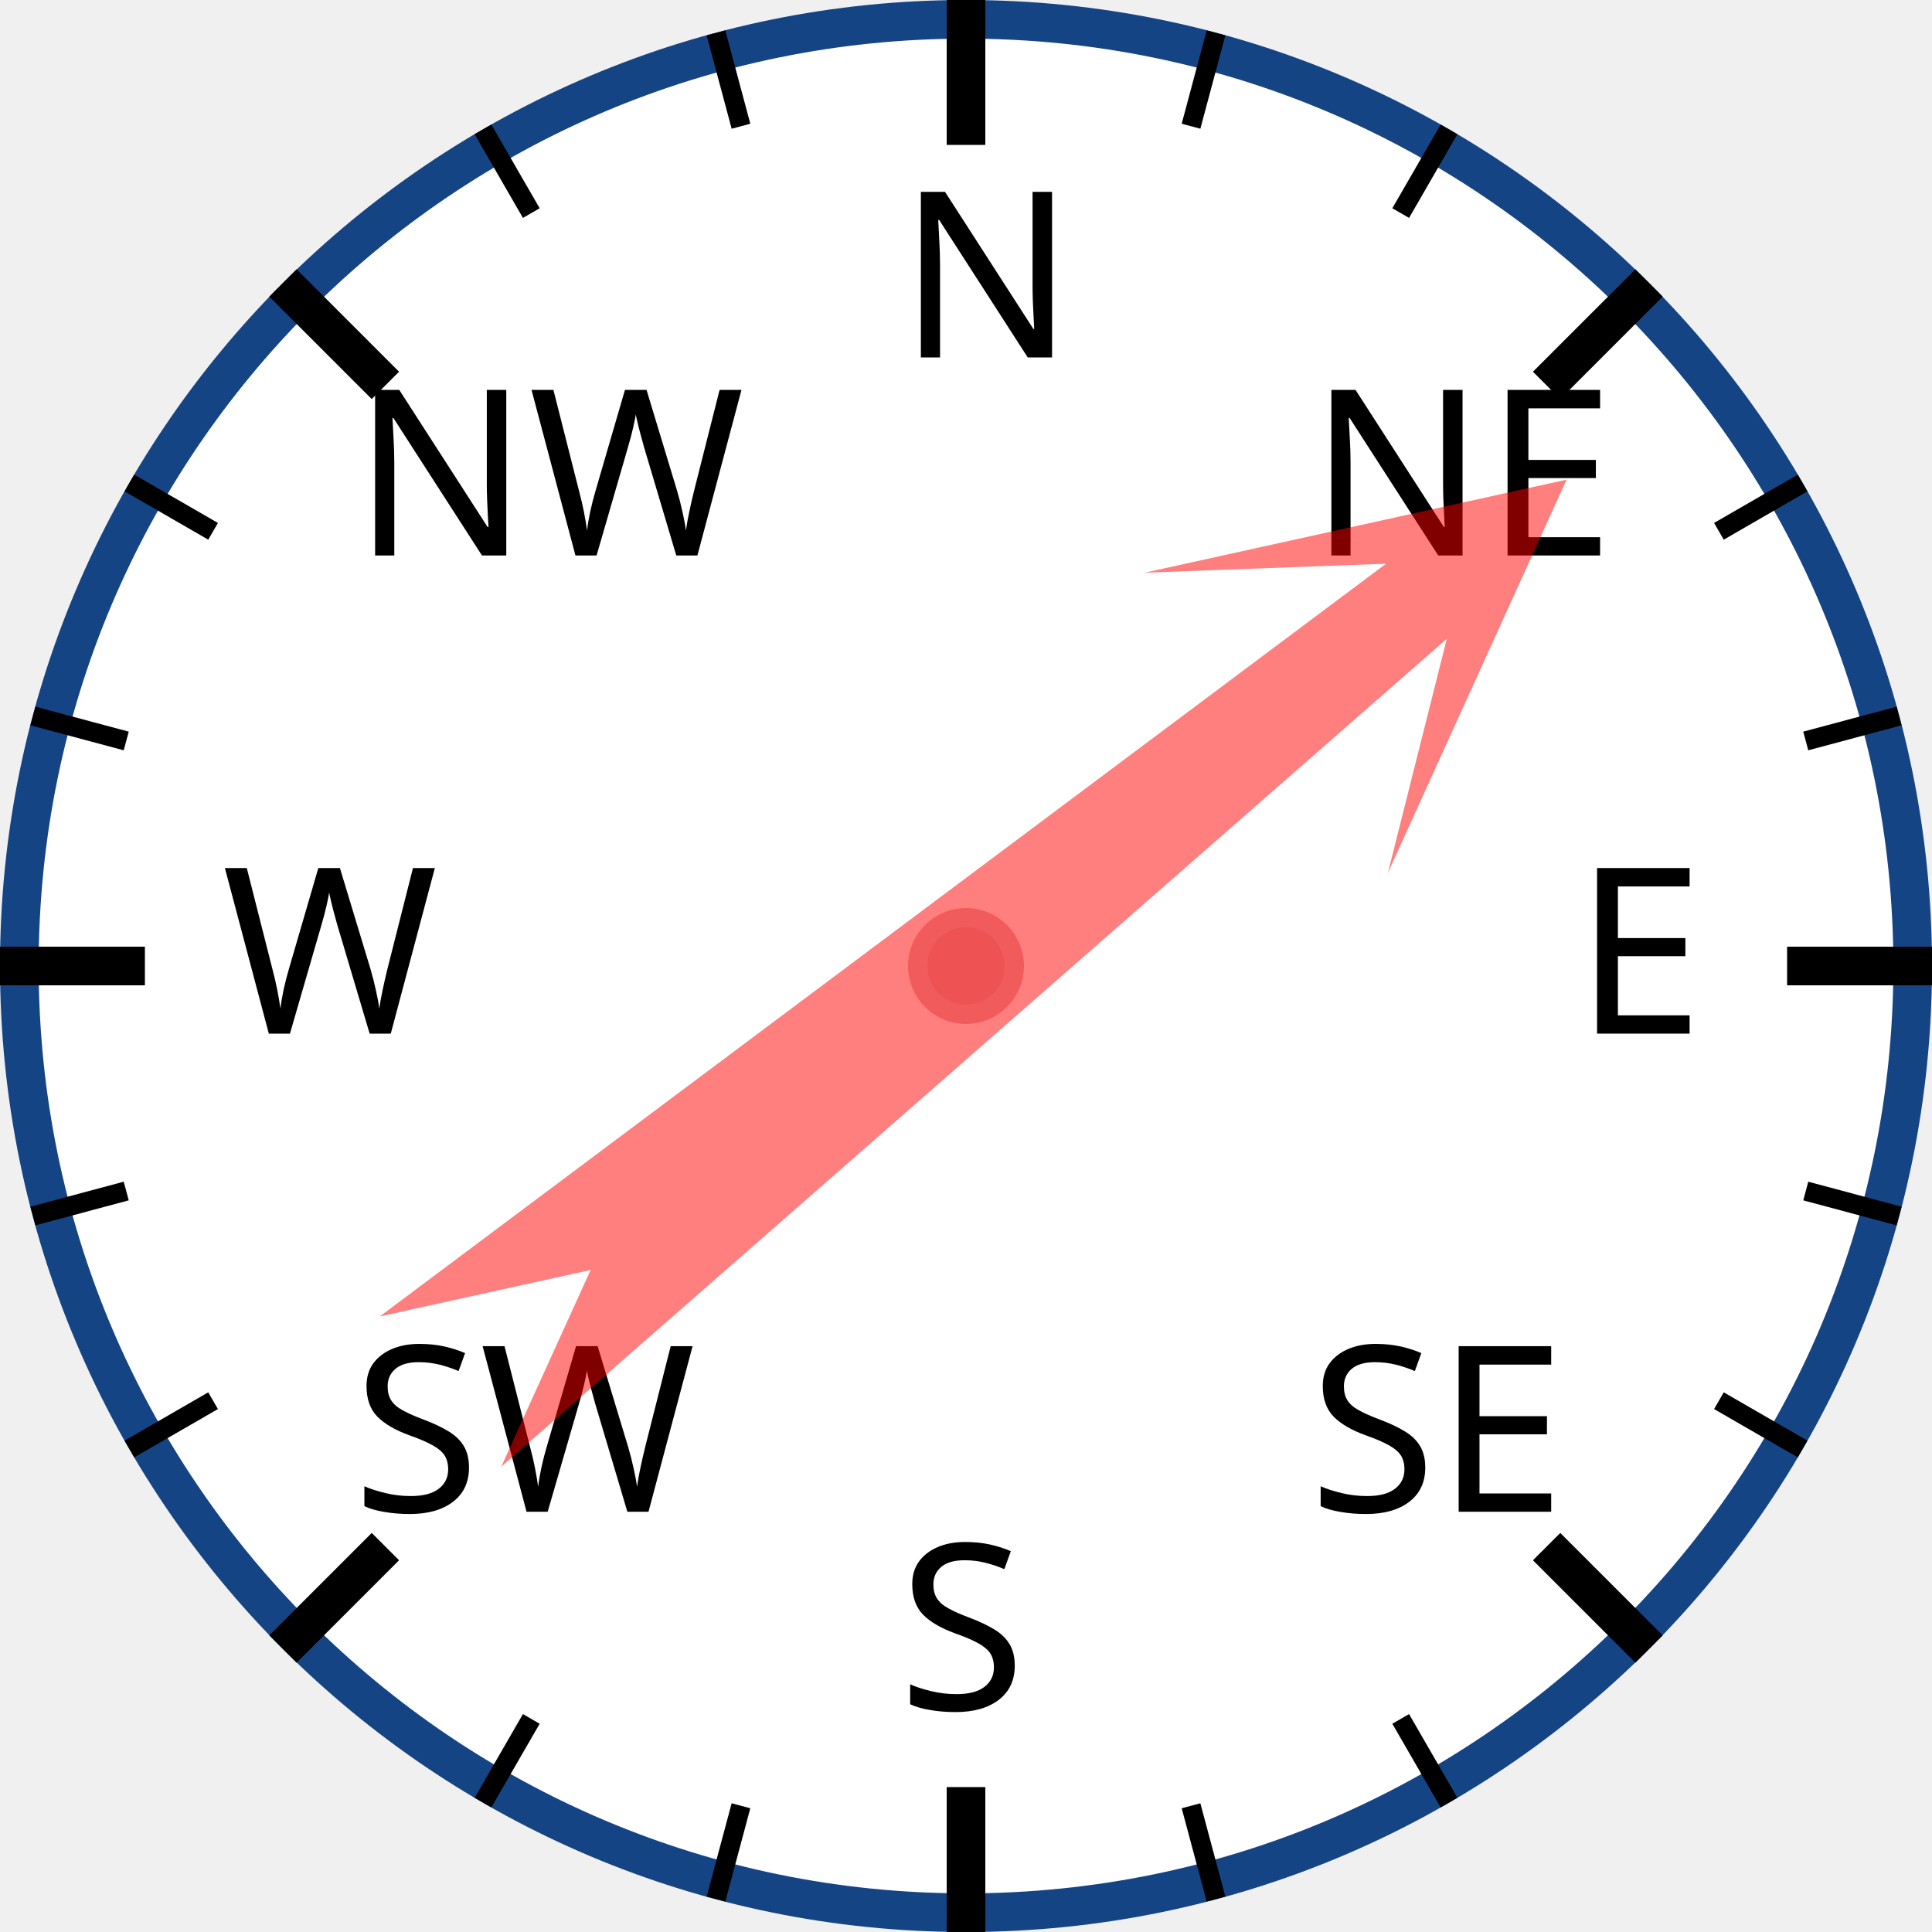
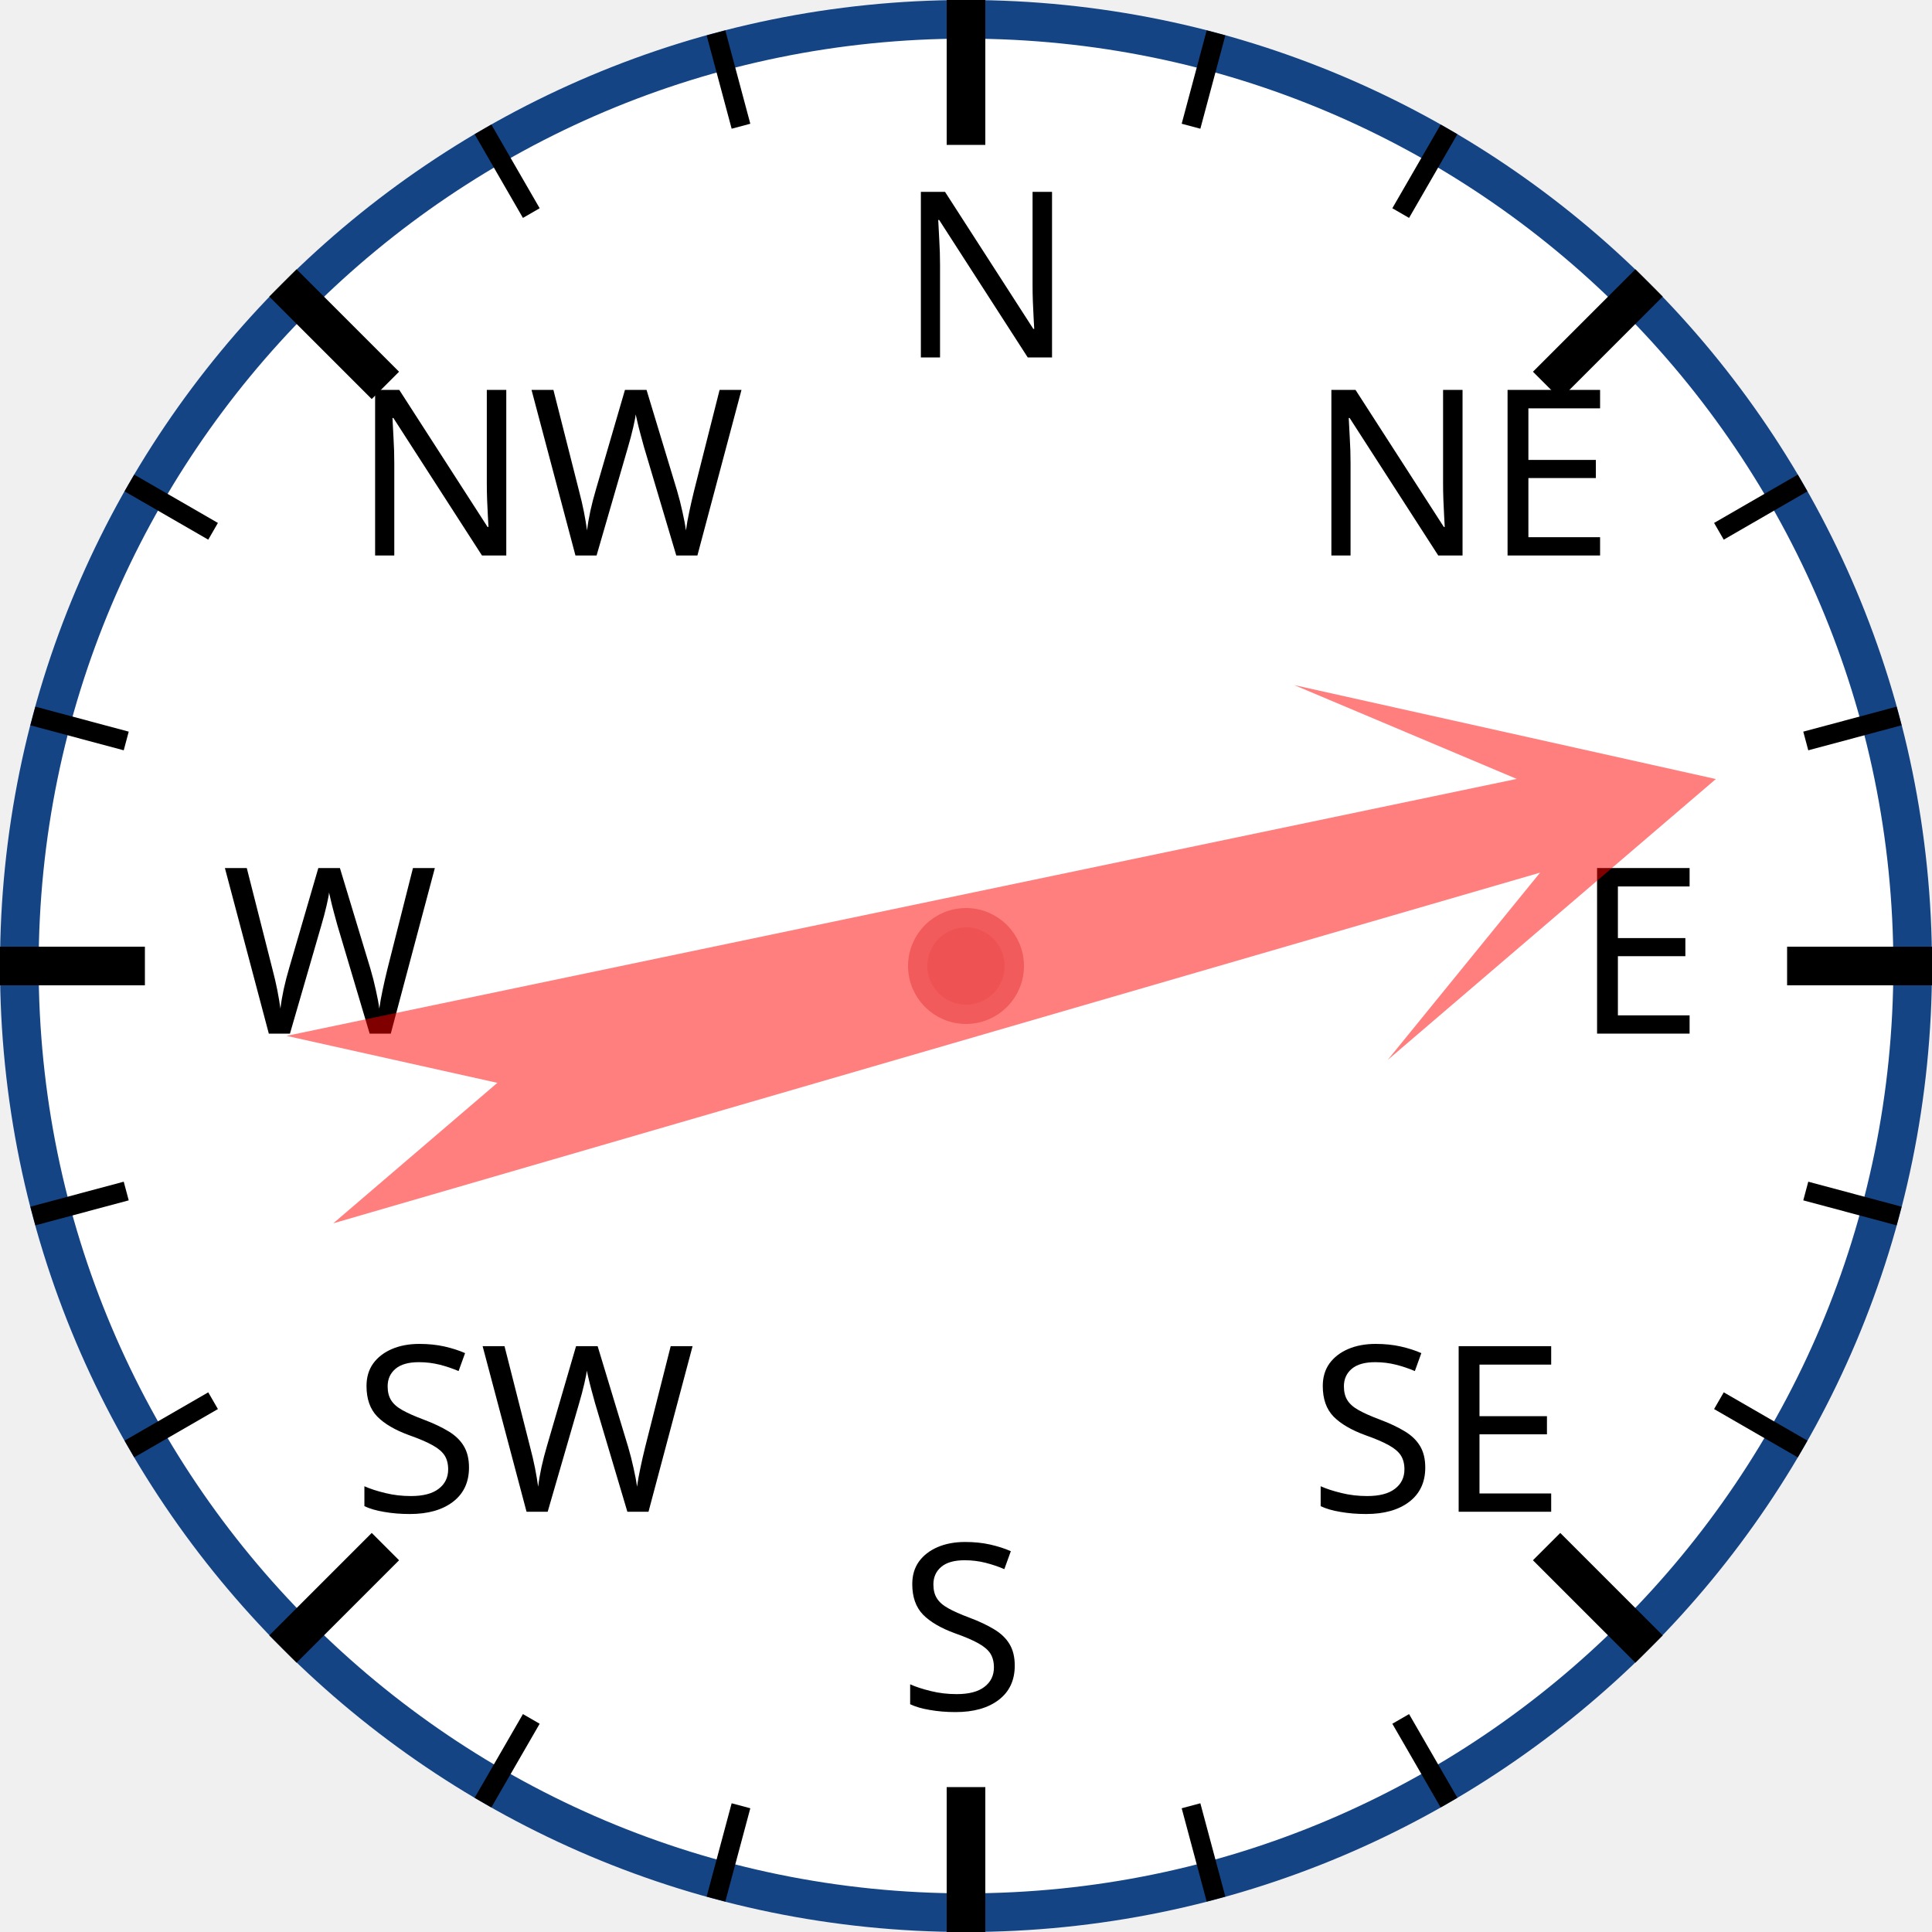
<svg xmlns="http://www.w3.org/2000/svg" width="120px" height="120px" viewBox="0 0 200 200">
  <circle cx="100" cy="100" r="98" style="fill: white; stroke: #154485; stroke-width: 4;" />
  <text x="93.0" y="37.0" style="font-family: sans-serif; font-size: 18pt;">N</text>
  <line x1="100.0" y1="0.0" x2="100.0" y2="15.0" style="stroke: black; stroke-width: 4;" />
  <line x1="74.118" y1="3.407" x2="76.706" y2="13.067" style="stroke: black; stroke-width: 2;" />
  <line x1="50" y1="13.397" x2="55" y2="22.058" style="stroke: black; stroke-width: 2;" />
  <text x="36.503" y="57.503" style="font-family: sans-serif; font-size: 18pt;">NW</text>
  <line x1="29.289" y1="29.289" x2="39.896" y2="39.896" style="stroke: black; stroke-width: 4;" />
  <line x1="13.397" y1="50" x2="22.058" y2="55" style="stroke: black; stroke-width: 2;" />
  <line x1="3.407" y1="74.118" x2="13.067" y2="76.706" style="stroke: black; stroke-width: 2;" />
  <text x="23.0" y="107.0" style="font-family: sans-serif; font-size: 18pt;">W</text>
  <line x1="0.0" y1="100.0" x2="15.0" y2="100.0" style="stroke: black; stroke-width: 4;" />
  <line x1="3.407" y1="125.882" x2="13.067" y2="123.294" style="stroke: black; stroke-width: 2;" />
  <line x1="13.397" y1="150" x2="22.058" y2="145" style="stroke: black; stroke-width: 2;" />
  <text x="36.503" y="156.497" style="font-family: sans-serif; font-size: 18pt;">SW</text>
  <line x1="29.289" y1="170.711" x2="39.896" y2="160.104" style="stroke: black; stroke-width: 4;" />
  <line x1="50" y1="186.603" x2="55" y2="177.942" style="stroke: black; stroke-width: 2;" />
  <line x1="74.118" y1="196.593" x2="76.706" y2="186.933" style="stroke: black; stroke-width: 2;" />
  <text x="93" y="177.0" style="font-family: sans-serif; font-size: 18pt;">S</text>
  <line x1="100" y1="200.0" x2="100" y2="185.0" style="stroke: black; stroke-width: 4;" />
  <line x1="125.882" y1="196.593" x2="123.294" y2="186.933" style="stroke: black; stroke-width: 2;" />
  <line x1="150.0" y1="186.603" x2="145.0" y2="177.942" style="stroke: black; stroke-width: 2;" />
  <text x="135.497" y="156.497" style="font-family: sans-serif; font-size: 18pt;">SE</text>
  <line x1="170.711" y1="170.711" x2="160.104" y2="160.104" style="stroke: black; stroke-width: 4;" />
  <line x1="186.603" y1="150" x2="177.942" y2="145" style="stroke: black; stroke-width: 2;" />
  <line x1="196.593" y1="125.882" x2="186.933" y2="123.294" style="stroke: black; stroke-width: 2;" />
  <text x="163.0" y="107" style="font-family: sans-serif; font-size: 18pt;">E</text>
  <line x1="200.0" y1="100" x2="185.0" y2="100" style="stroke: black; stroke-width: 4;" />
  <line x1="196.593" y1="74.118" x2="186.933" y2="76.706" style="stroke: black; stroke-width: 2;" />
  <line x1="186.603" y1="50" x2="177.942" y2="55" style="stroke: black; stroke-width: 2;" />
  <text x="135.497" y="57.503" style="font-family: sans-serif; font-size: 18pt;">NE</text>
  <line x1="170.711" y1="29.289" x2="160.104" y2="39.896" style="stroke: black; stroke-width: 4;" />
  <line x1="150" y1="13.397" x2="145" y2="22.058" style="stroke: black; stroke-width: 2;" />
  <line x1="125.882" y1="3.407" x2="123.294" y2="13.067" style="stroke: black; stroke-width: 2;" />
-   <polygon points="100 20 120 60 105 40 110 170 100 150 90 170 95 40 80 60" style="fill: red; fill-opacity: 0.5;" transform="rotate(51,100,100)" />
+   <polygon points="100 20 120 60 105 40 110 170 100 150 90 170 95 40 80 60" style="fill: red; fill-opacity: 0.5;" transform="rotate(76,100,100)" />
  <circle cx="100" cy="100" r="5" style="fill: #EE5252; stroke: #F25B5B; stroke-width: 2;" />
</svg>
